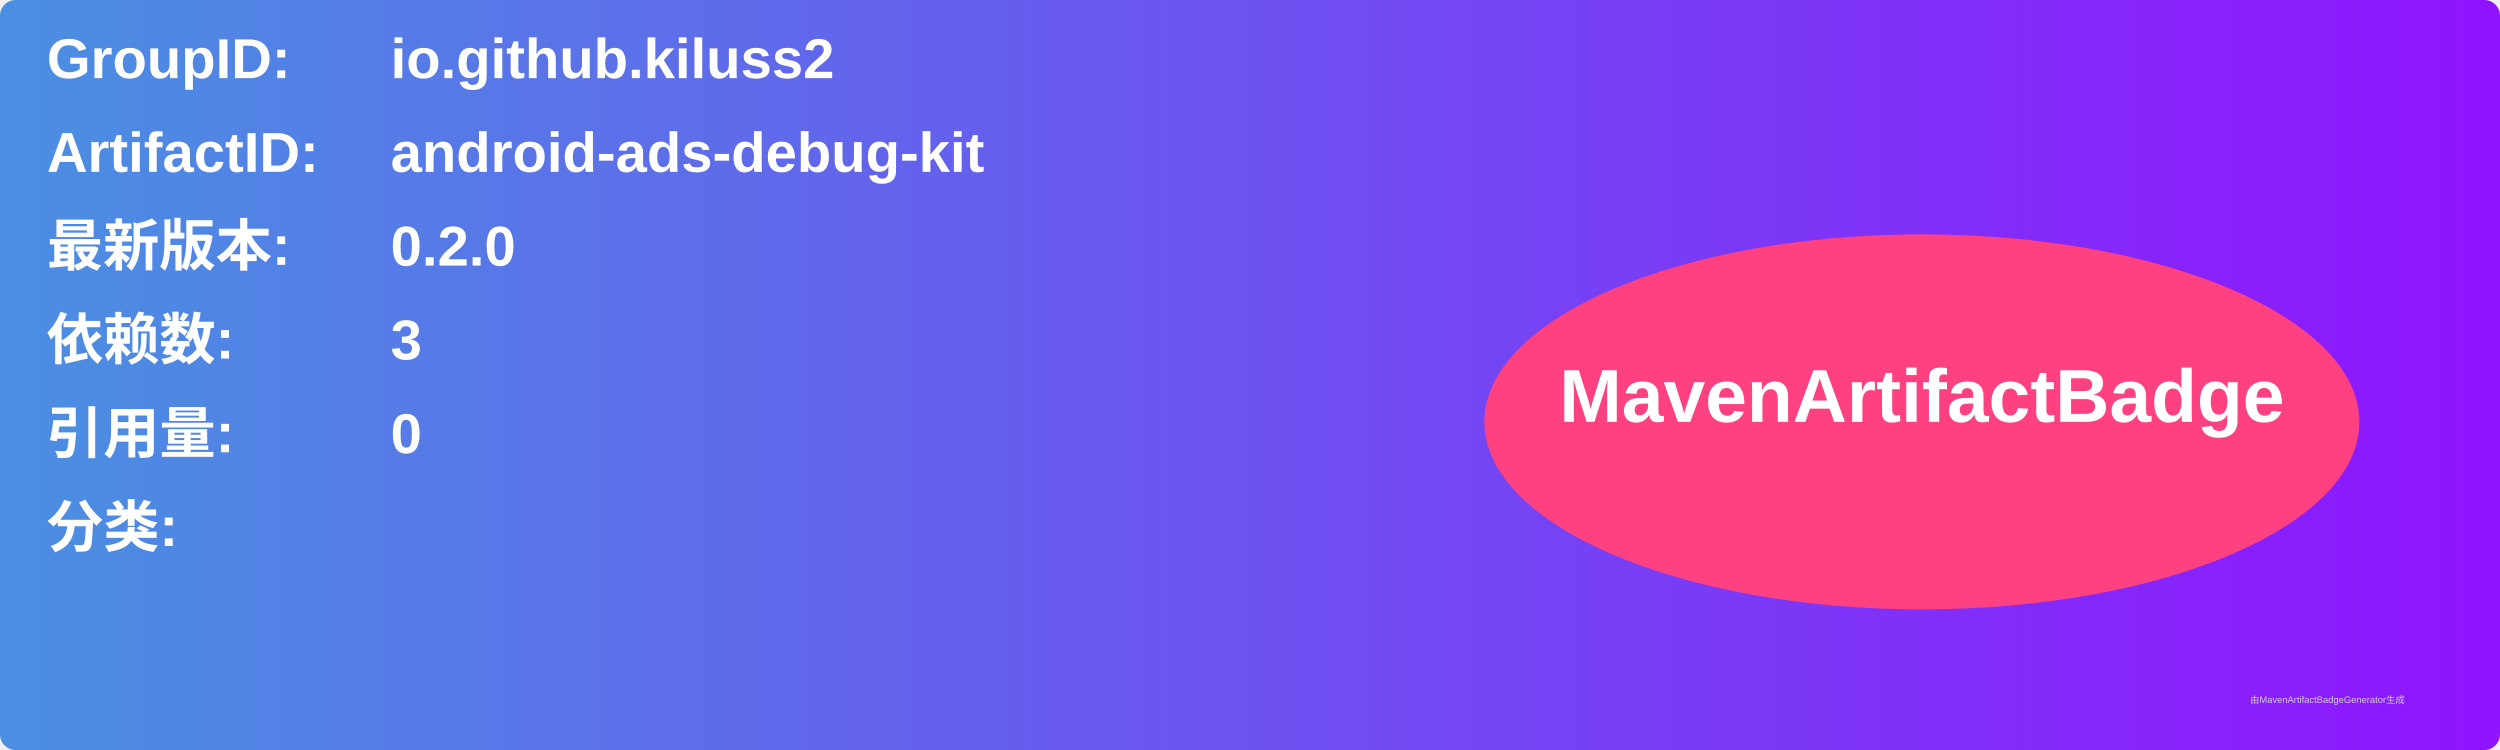
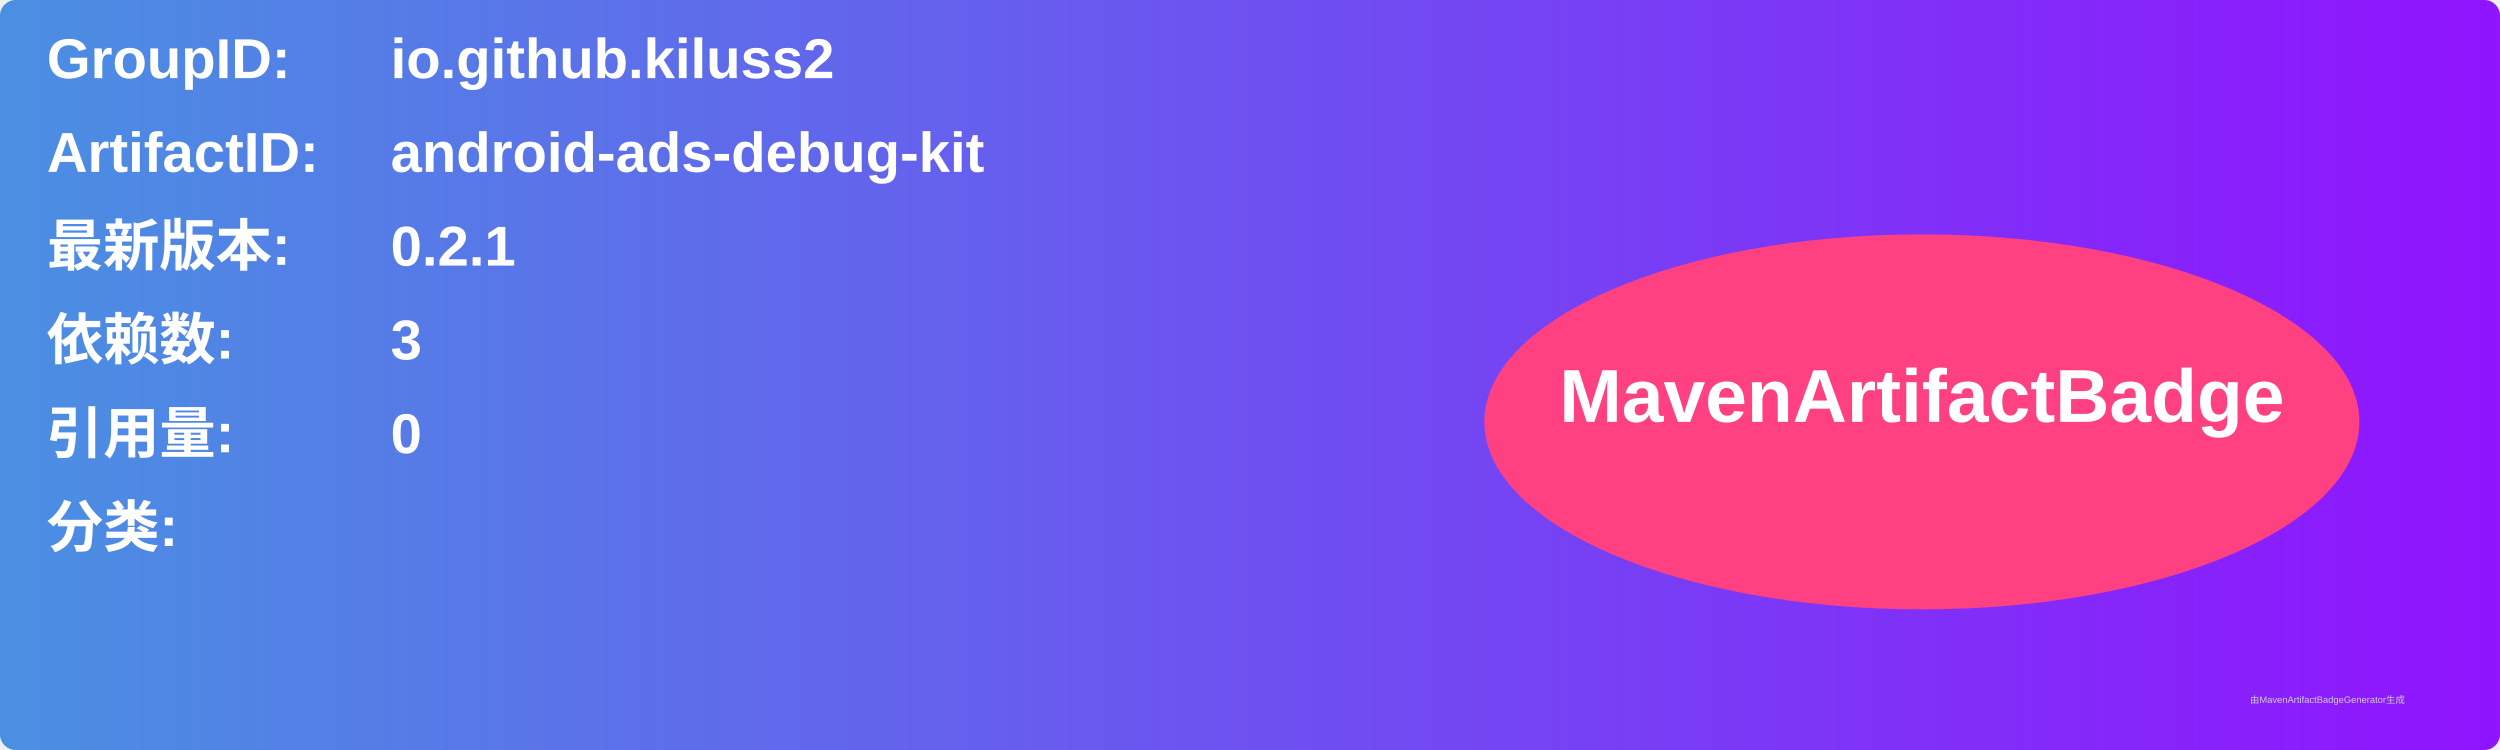
<svg xmlns="http://www.w3.org/2000/svg" width="800" height="240" viewBox="0 0 800 240">
  <linearGradient id="grad" x1="0%" y1="0%" x2="100%" y2="0%">
    <stop offset="0%" stop-color="#4a90e2" />
    <stop offset="100%" stop-color="#9013fe" />
  </linearGradient>
  <rect width="100%" height="100%" rx="5" ry="5" fill="url(#grad)" />
  <g transform="translate(15, 15)">
    <text x="0" y="10" font-family="Arial" font-size="18" fill="white" font-weight="bold" width="260">GroupID:</text>
    <text x="110" y="10" font-family="Arial" font-size="18" fill="white" font-weight="bold" width="460">io.github.kiluss2</text>
    <text x="0" y="40" font-family="Arial" font-size="18" fill="white" font-weight="bold" width="260">ArtifactID:</text>
    <text x="110" y="40" font-family="Arial" font-size="18" fill="white" font-weight="bold" width="460">android-ads-debug-kit</text>
    <text x="0" y="70" font-family="Arial" font-size="18" fill="white" font-weight="bold">最新版本:</text>
    <text x="110" y="70" font-family="Arial" font-size="18" fill="white" font-weight="bold">
-       <tspan font-weight="bold">0.2.0</tspan>
+       <tspan font-weight="bold">0.2.1</tspan>
    </text>
    <text x="0" y="100" font-family="Arial" font-size="18" fill="white" font-weight="bold">依赖数: </text>
    <text x="110" y="100" font-family="Arial" font-size="18" fill="white">
      <tspan font-weight="bold">3</tspan>
    </text>
    <text x="0" y="130" font-family="Arial" font-size="18" fill="white" font-weight="bold">引用量: </text>
    <text x="110" y="130" font-family="Arial" font-size="18" fill="white">
      <tspan font-weight="bold">0</tspan>
    </text>
    <text x="0" y="160" font-family="Arial" font-size="18" fill="white" font-weight="bold">分类:</text>
    <text x="10" y="190" font-family="Arial" font-size="10" fill="white">
      <tspan font-weight="bold" />
    </text>
    <ellipse cx="600" cy="120" rx="140" ry="60" fill="#ff4081" />
    <text x="600" y="120" text-anchor="middle" font-family="Arial" font-size="24" fill="white" font-weight="bold">MavenArtifactBadge</text>
  </g>
  <text x="720" y="225" font-family="Arial" font-size="3" fill="#d0d0d0">由MavenArtifactBadgeGenerator生成</text>
</svg>
